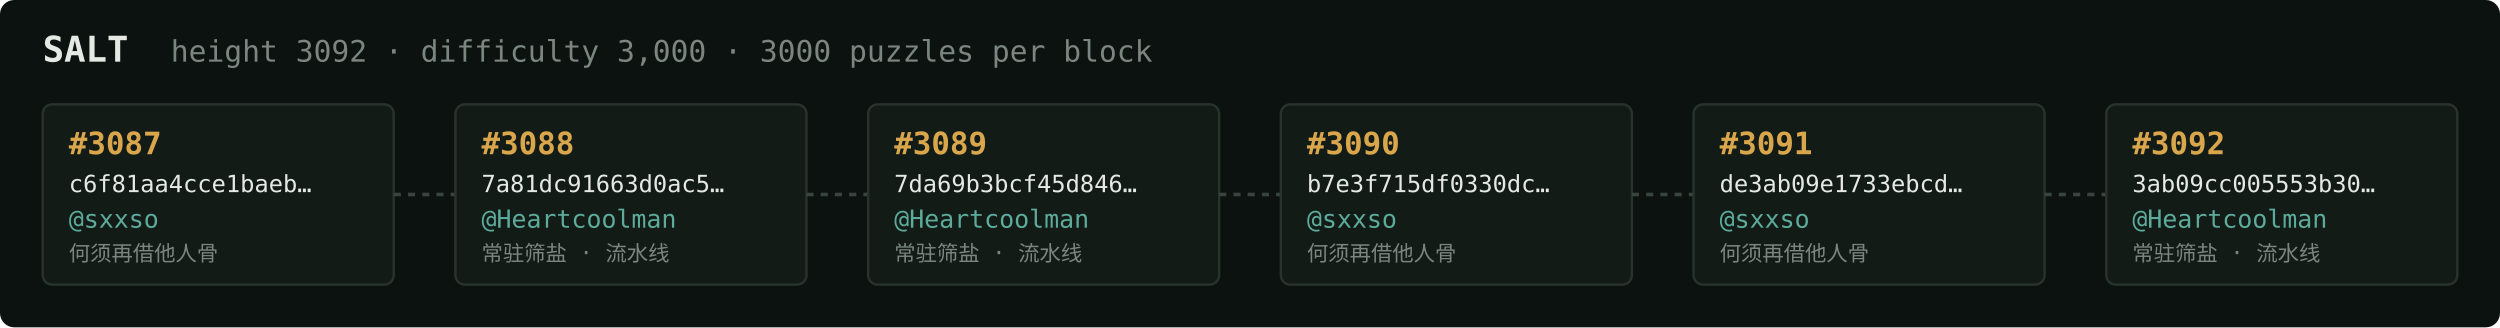
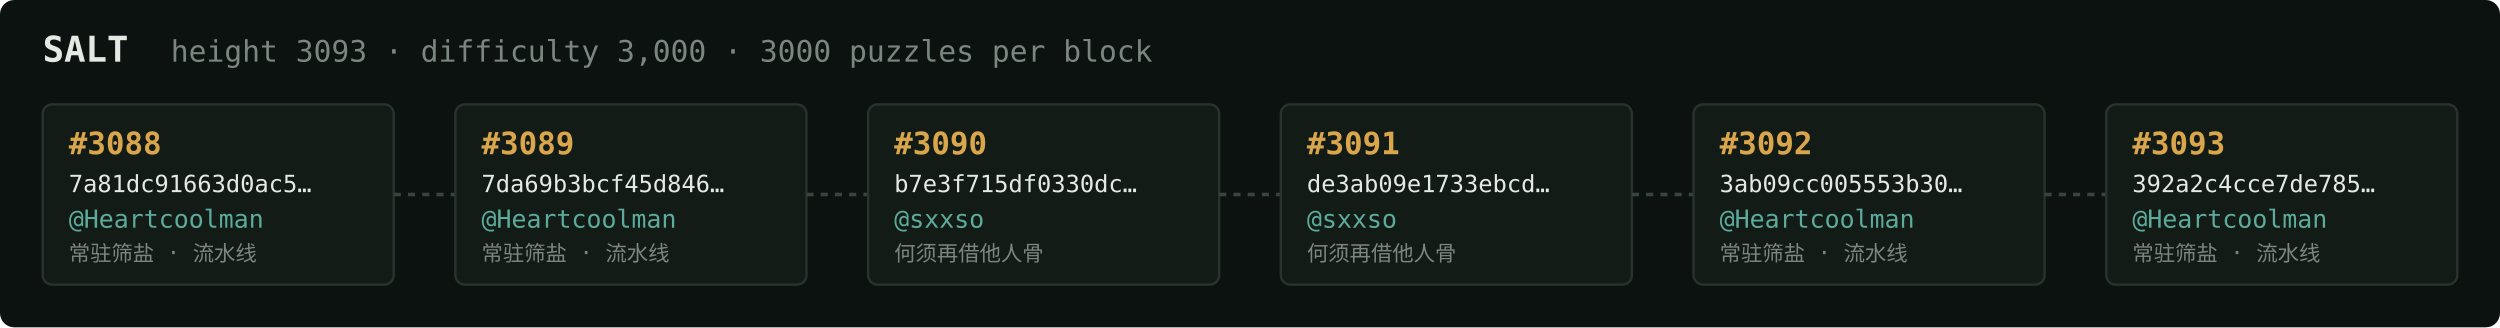
<svg xmlns="http://www.w3.org/2000/svg" width="1054" height="138" viewBox="0 0 1054 138" font-family="ui-monospace,SFMono-Regular,Menlo,monospace">
  <rect fill="#0c1210" width="1054" height="138" rx="6" />
  <text x="18" y="26" fill="#e5e9e3" font-size="15" font-weight="700">SALT</text>
-   <text x="72" y="26" fill="#7a867f" font-size="12.5">height 3092 · difficulty 3,000 · 3000 puzzles per block</text>
+   <text x="72" y="26" fill="#7a867f" font-size="12.5">height 3093 · difficulty 3,000 · 3000 puzzles per block</text>
  <rect x="18" y="44" width="148" height="76" rx="4" fill="#131b17" stroke="#28332e" stroke-width="1" />
-   <text x="29" y="65" fill="#d9a64c" font-size="13" font-weight="700">#3087</text>
-   <text x="29" y="81" fill="#e5e9e3" font-size="10">c6f81aa4cce1baeb…</text>
-   <text x="29" y="96" fill="#5cab9b" font-size="10.5">@sxxso</text>
-   <text x="29" y="110" fill="#7a867f" font-size="9">何须再借他人骨</text>
+   <text x="29" y="65" fill="#d9a64c" font-size="13" font-weight="700">#3088</text>
+   <text x="29" y="81" fill="#e5e9e3" font-size="10">7a81dc91663d0ac5…</text>
+   <text x="29" y="96" fill="#5cab9b" font-size="10.5">@Heartcoolman</text>
+   <text x="29" y="110" fill="#7a867f" font-size="9">常驻筛盐 · 流水线</text>
  <line x1="166" y1="82.0" x2="192" y2="82.0" stroke="#38443e" stroke-width="1.5" stroke-dasharray="3 3" />
  <rect x="192" y="44" width="148" height="76" rx="4" fill="#131b17" stroke="#28332e" stroke-width="1" />
-   <text x="203" y="65" fill="#d9a64c" font-size="13" font-weight="700">#3088</text>
-   <text x="203" y="81" fill="#e5e9e3" font-size="10">7a81dc91663d0ac5…</text>
+   <text x="203" y="65" fill="#d9a64c" font-size="13" font-weight="700">#3089</text>
+   <text x="203" y="81" fill="#e5e9e3" font-size="10">7da69b3bcf45d846…</text>
  <text x="203" y="96" fill="#5cab9b" font-size="10.5">@Heartcoolman</text>
  <text x="203" y="110" fill="#7a867f" font-size="9">常驻筛盐 · 流水线</text>
  <line x1="340" y1="82.0" x2="366" y2="82.0" stroke="#38443e" stroke-width="1.5" stroke-dasharray="3 3" />
  <rect x="366" y="44" width="148" height="76" rx="4" fill="#131b17" stroke="#28332e" stroke-width="1" />
-   <text x="377" y="65" fill="#d9a64c" font-size="13" font-weight="700">#3089</text>
-   <text x="377" y="81" fill="#e5e9e3" font-size="10">7da69b3bcf45d846…</text>
-   <text x="377" y="96" fill="#5cab9b" font-size="10.5">@Heartcoolman</text>
-   <text x="377" y="110" fill="#7a867f" font-size="9">常驻筛盐 · 流水线</text>
+   <text x="377" y="65" fill="#d9a64c" font-size="13" font-weight="700">#3090</text>
+   <text x="377" y="81" fill="#e5e9e3" font-size="10">b7e3f715df0330dc…</text>
+   <text x="377" y="96" fill="#5cab9b" font-size="10.5">@sxxso</text>
+   <text x="377" y="110" fill="#7a867f" font-size="9">何须再借他人骨</text>
  <line x1="514" y1="82.0" x2="540" y2="82.0" stroke="#38443e" stroke-width="1.5" stroke-dasharray="3 3" />
  <rect x="540" y="44" width="148" height="76" rx="4" fill="#131b17" stroke="#28332e" stroke-width="1" />
-   <text x="551" y="65" fill="#d9a64c" font-size="13" font-weight="700">#3090</text>
-   <text x="551" y="81" fill="#e5e9e3" font-size="10">b7e3f715df0330dc…</text>
+   <text x="551" y="65" fill="#d9a64c" font-size="13" font-weight="700">#3091</text>
+   <text x="551" y="81" fill="#e5e9e3" font-size="10">de3ab09e1733ebcd…</text>
  <text x="551" y="96" fill="#5cab9b" font-size="10.5">@sxxso</text>
  <text x="551" y="110" fill="#7a867f" font-size="9">何须再借他人骨</text>
  <line x1="688" y1="82.0" x2="714" y2="82.0" stroke="#38443e" stroke-width="1.5" stroke-dasharray="3 3" />
  <rect x="714" y="44" width="148" height="76" rx="4" fill="#131b17" stroke="#28332e" stroke-width="1" />
-   <text x="725" y="65" fill="#d9a64c" font-size="13" font-weight="700">#3091</text>
-   <text x="725" y="81" fill="#e5e9e3" font-size="10">de3ab09e1733ebcd…</text>
-   <text x="725" y="96" fill="#5cab9b" font-size="10.5">@sxxso</text>
-   <text x="725" y="110" fill="#7a867f" font-size="9">何须再借他人骨</text>
+   <text x="725" y="65" fill="#d9a64c" font-size="13" font-weight="700">#3092</text>
+   <text x="725" y="81" fill="#e5e9e3" font-size="10">3ab09cc005553b30…</text>
+   <text x="725" y="96" fill="#5cab9b" font-size="10.5">@Heartcoolman</text>
+   <text x="725" y="110" fill="#7a867f" font-size="9">常驻筛盐 · 流水线</text>
  <line x1="862" y1="82.0" x2="888" y2="82.0" stroke="#38443e" stroke-width="1.5" stroke-dasharray="3 3" />
  <rect x="888" y="44" width="148" height="76" rx="4" fill="#131b17" stroke="#28332e" stroke-width="1" />
-   <text x="899" y="65" fill="#d9a64c" font-size="13" font-weight="700">#3092</text>
-   <text x="899" y="81" fill="#e5e9e3" font-size="10">3ab09cc005553b30…</text>
+   <text x="899" y="65" fill="#d9a64c" font-size="13" font-weight="700">#3093</text>
+   <text x="899" y="81" fill="#e5e9e3" font-size="10">392a2c4cce7de785…</text>
  <text x="899" y="96" fill="#5cab9b" font-size="10.5">@Heartcoolman</text>
  <text x="899" y="110" fill="#7a867f" font-size="9">常驻筛盐 · 流水线</text>
</svg>
